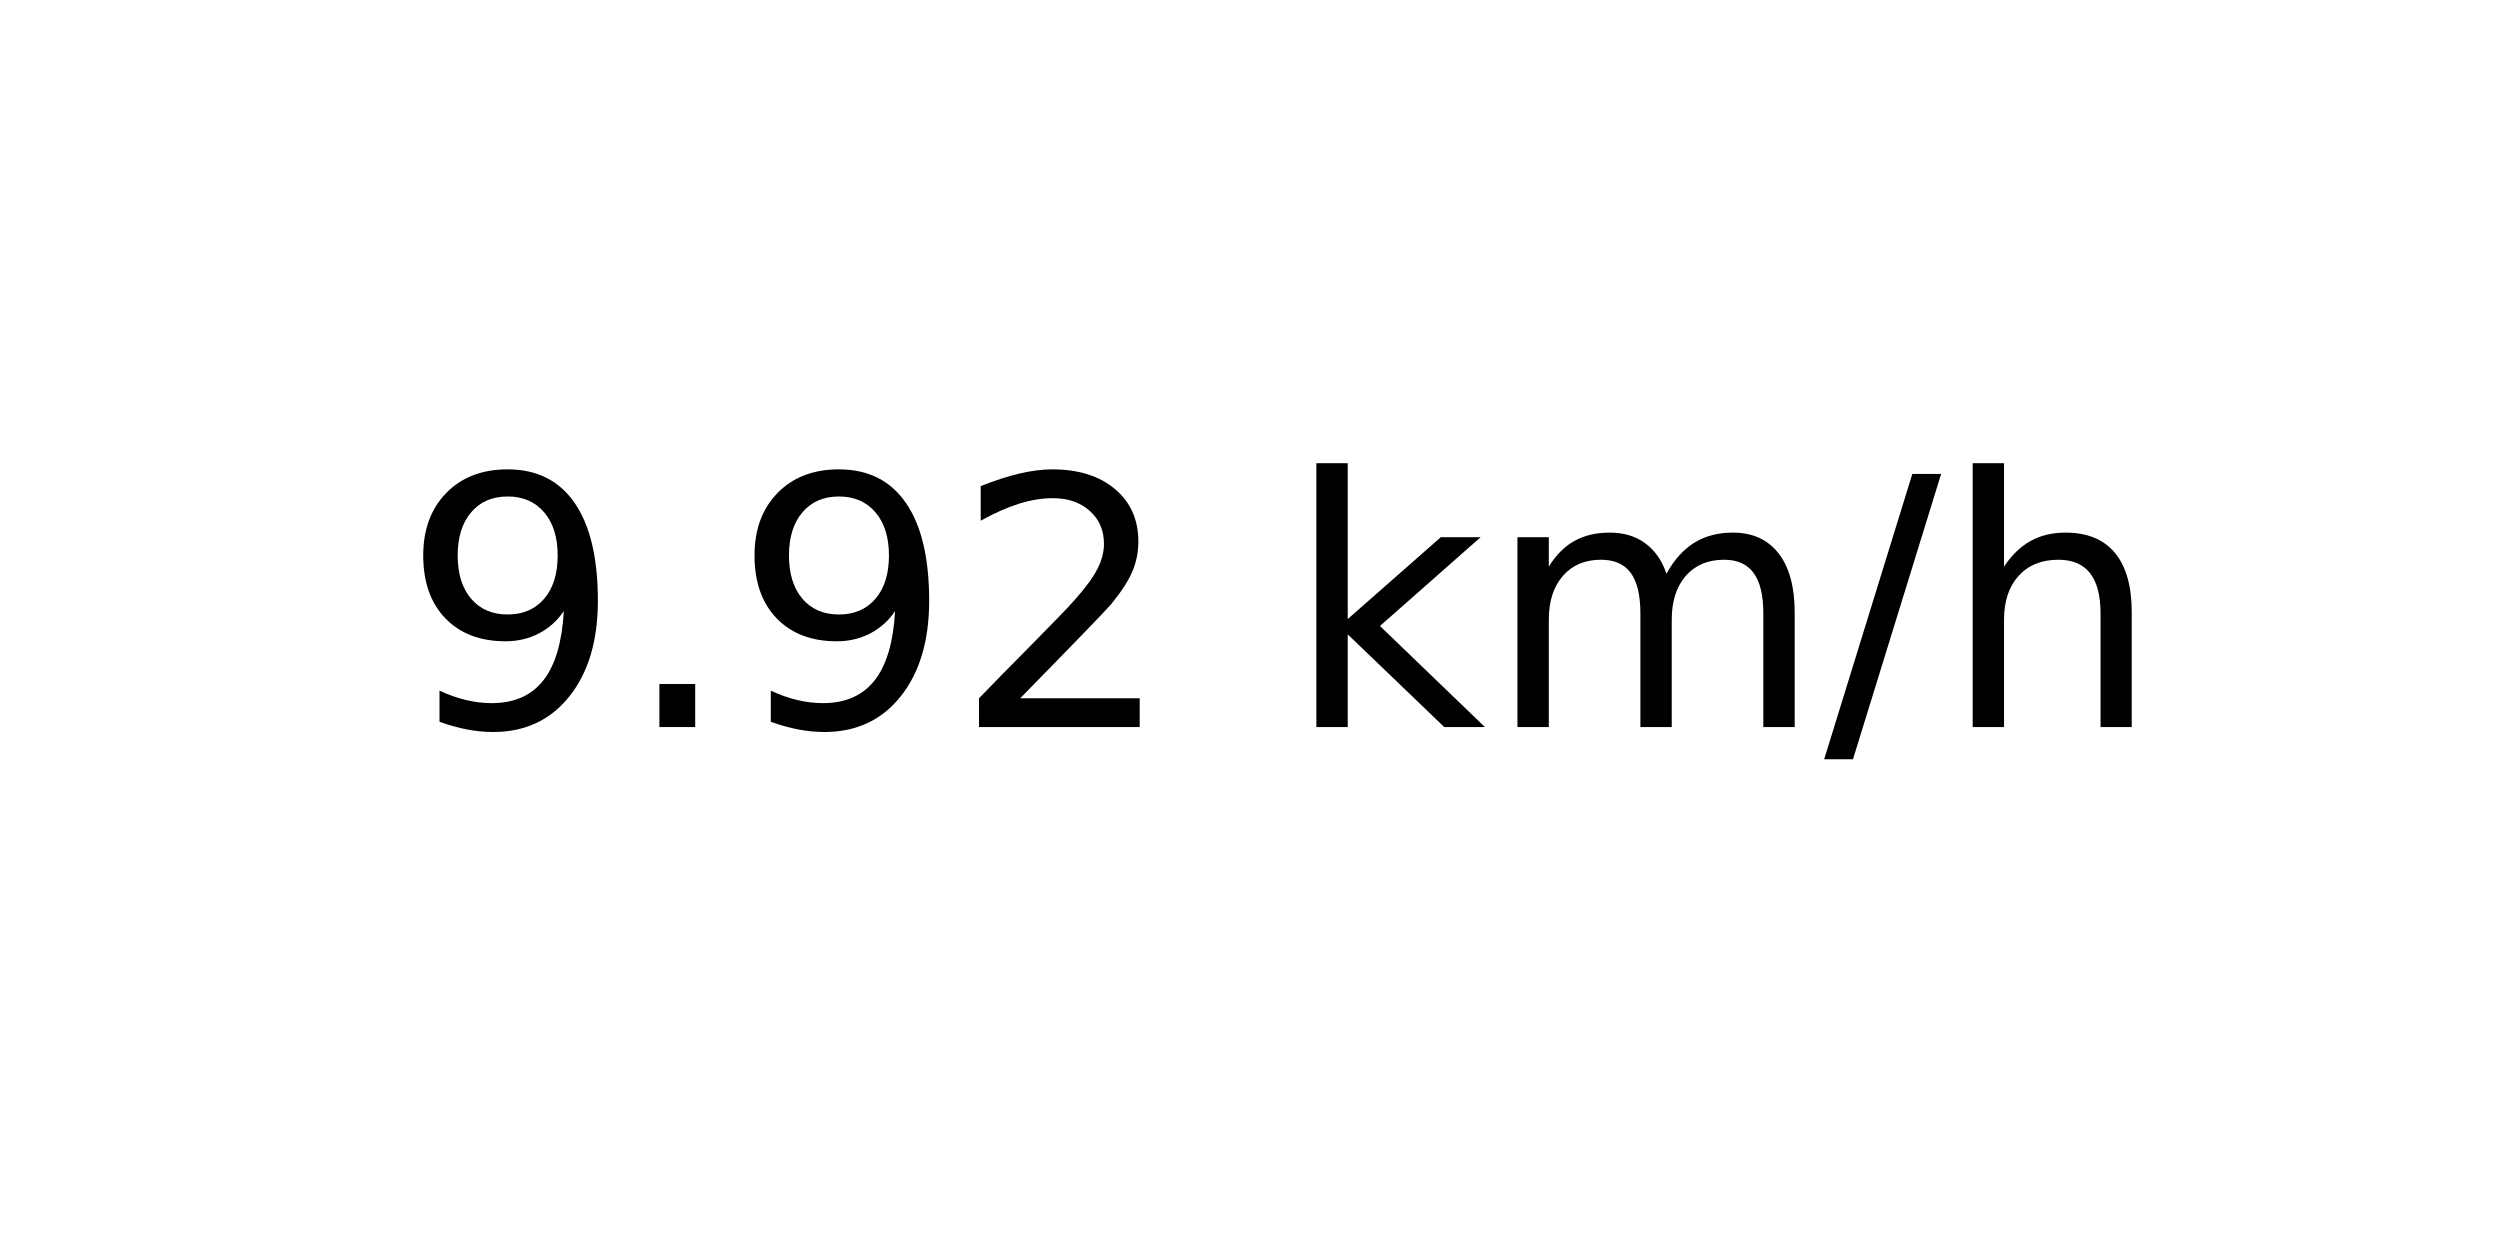
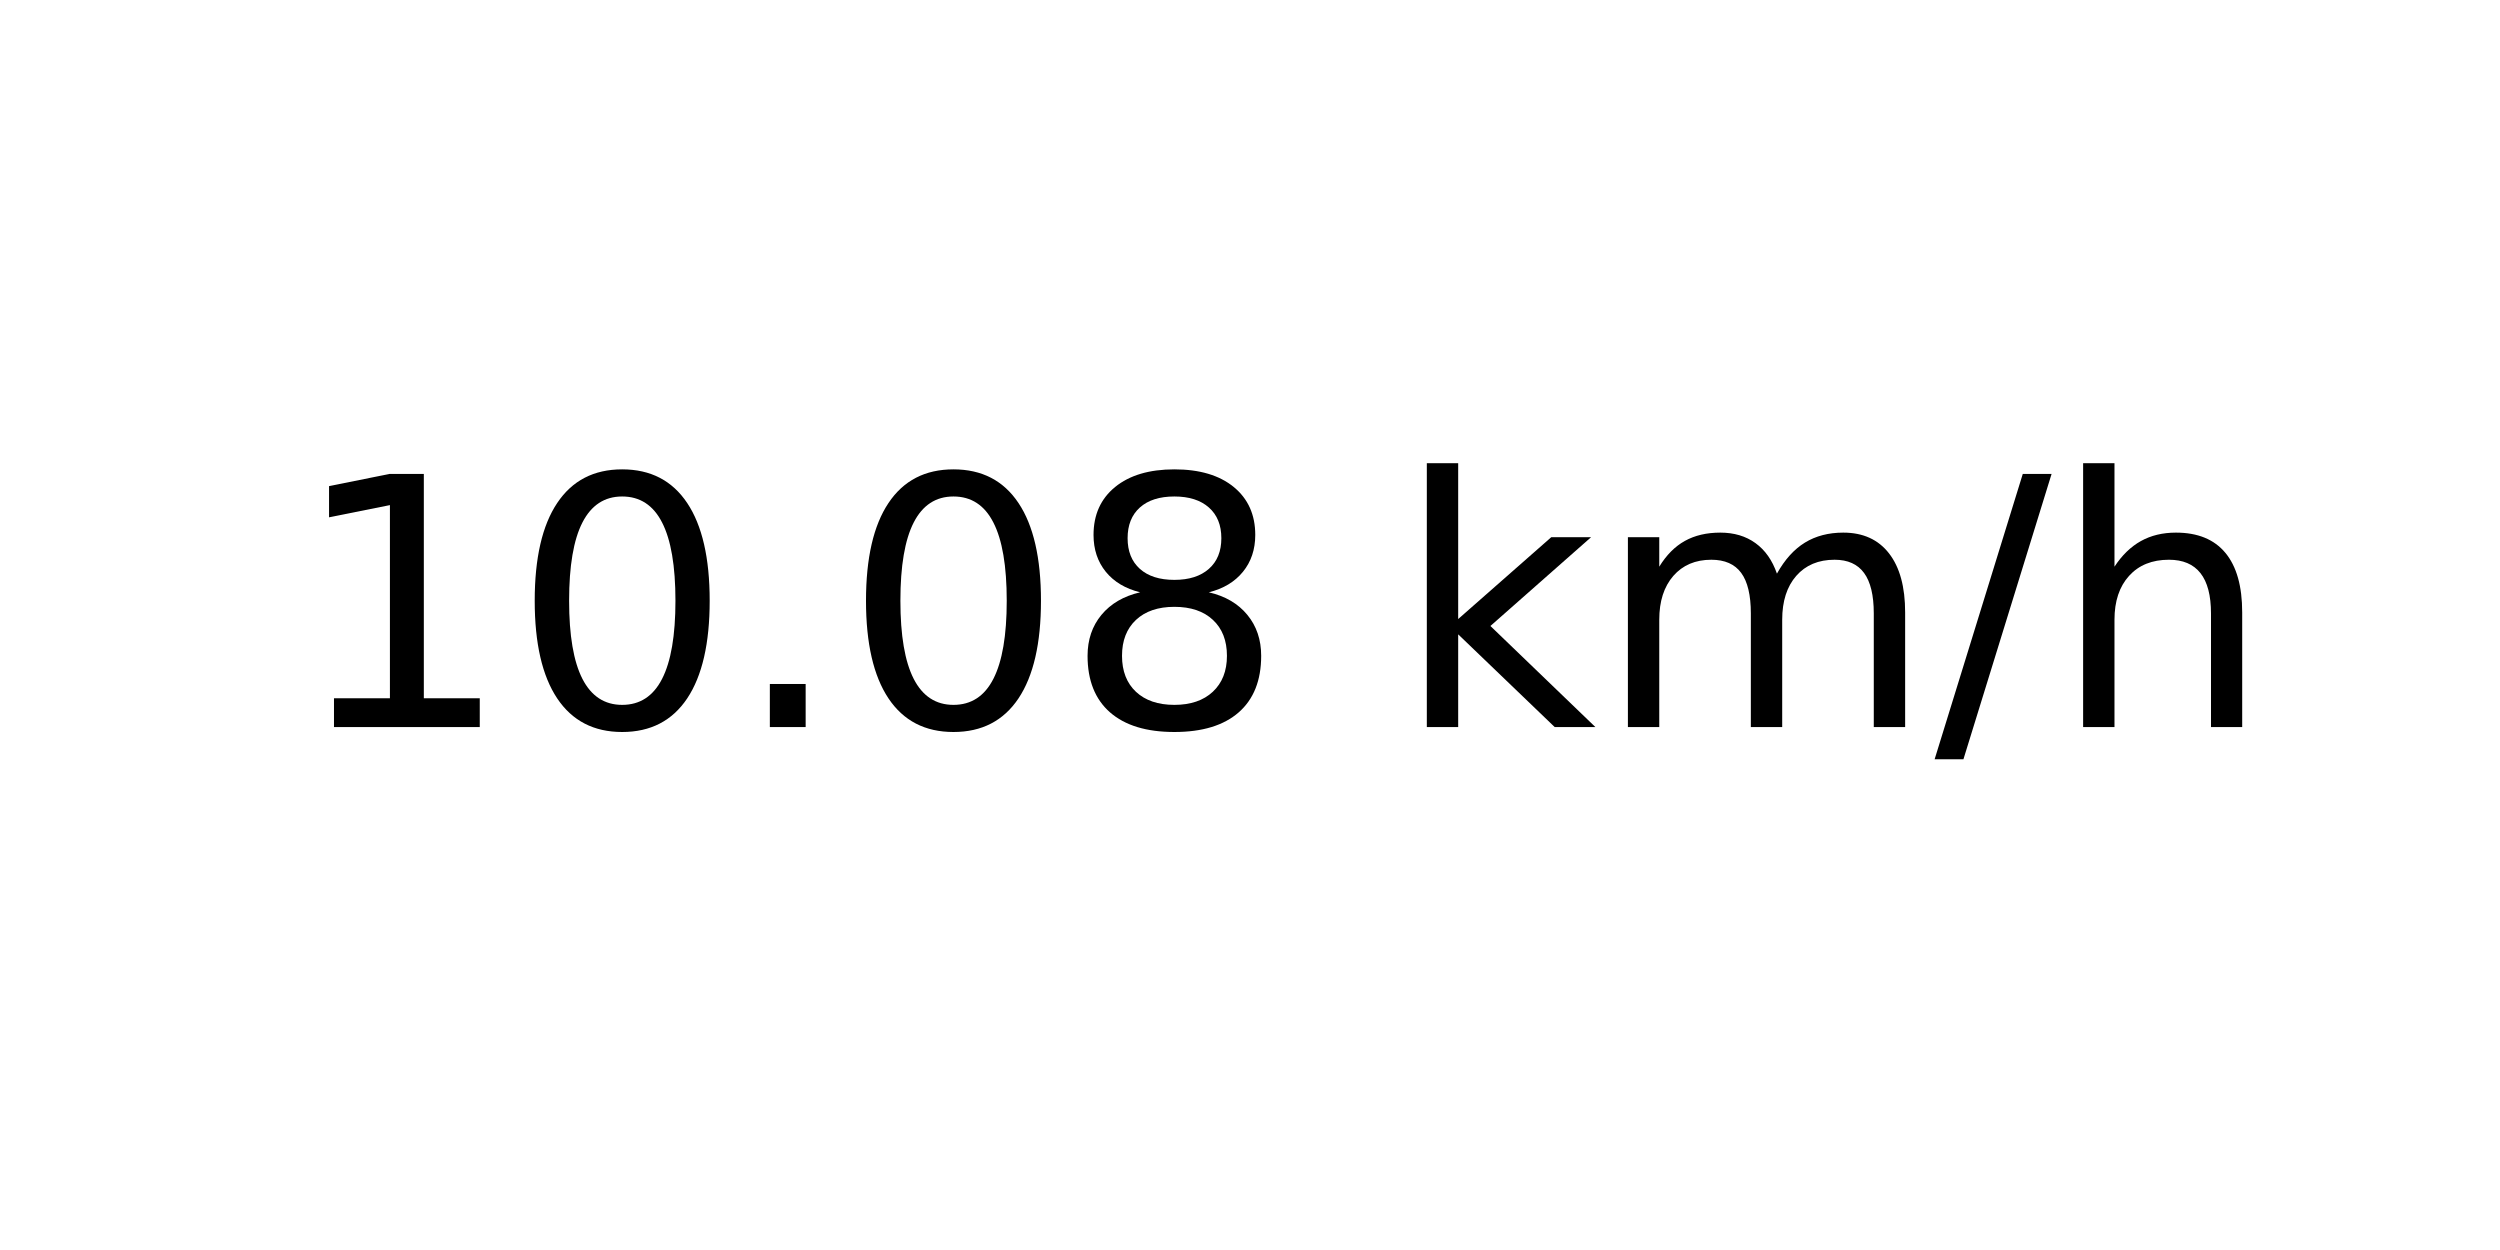
<svg xmlns="http://www.w3.org/2000/svg" xmlns:xlink="http://www.w3.org/1999/xlink" width="72pt" height="36pt" viewBox="0 0 72 36" version="1.1">
  <defs>
    <style type="text/css">*{stroke-linejoin: round; stroke-linecap: butt}</style>
  </defs>
  <g id="figure_1">
    <g id="axes_1">
      <g id="text_1">
-         <g transform="translate(11.55937 20.93937) scale(0.1 -0.1)">
+         <g transform="translate(8.378125 20.93937) scale(0.1 -0.1)">
          <defs>
-             <path id="DejaVuSans-39" d="M 703 97  L 703 672  Q 941 559 1184 500  Q 1428 441 1663 441  Q 2288 441 2617 861  Q 2947 1281 2994 2138  Q 2813 1869 2534 1725  Q 2256 1581 1919 1581  Q 1219 1581 811 2004  Q 403 2428 403 3163  Q 403 3881 828 4315  Q 1253 4750 1959 4750  Q 2769 4750 3195 4129  Q 3622 3509 3622 2328  Q 3622 1225 3098 567  Q 2575 -91 1691 -91  Q 1453 -91 1209 -44  Q 966 3 703 97  z M 1959 2075  Q 2384 2075 2632 2365  Q 2881 2656 2881 3163  Q 2881 3666 2632 3958  Q 2384 4250 1959 4250  Q 1534 4250 1286 3958  Q 1038 3666 1038 3163  Q 1038 2656 1286 2365  Q 1534 2075 1959 2075  z " transform="scale(0.015625)" />
+             <path id="DejaVuSans-31" d="M 794 531  L 1825 531  L 1825 4091  L 703 3866  L 703 4441  L 1819 4666  L 2450 4666  L 2450 531  L 3481 531  L 3481 0  L 794 0  L 794 531  z " transform="scale(0.015625)" />
+             <path id="DejaVuSans-30" d="M 2034 4250  Q 1547 4250 1301 3770  Q 1056 3291 1056 2328  Q 1056 1369 1301 889  Q 1547 409 2034 409  Q 2525 409 2770 889  Q 3016 1369 3016 2328  Q 3016 3291 2770 3770  Q 2525 4250 2034 4250  z M 2034 4750  Q 2819 4750 3233 4129  Q 3647 3509 3647 2328  Q 3647 1150 3233 529  Q 2819 -91 2034 -91  Q 1250 -91 836 529  Q 422 1150 422 2328  Q 422 3509 836 4129  Q 1250 4750 2034 4750  z " transform="scale(0.015625)" />
            <path id="DejaVuSans-2e" d="M 684 794  L 1344 794  L 1344 0  L 684 0  L 684 794  z " transform="scale(0.015625)" />
-             <path id="DejaVuSans-32" d="M 1228 531  L 3431 531  L 3431 0  L 469 0  L 469 531  Q 828 903 1448 1529  Q 2069 2156 2228 2338  Q 2531 2678 2651 2914  Q 2772 3150 2772 3378  Q 2772 3750 2511 3984  Q 2250 4219 1831 4219  Q 1534 4219 1204 4116  Q 875 4013 500 3803  L 500 4441  Q 881 4594 1212 4672  Q 1544 4750 1819 4750  Q 2544 4750 2975 4387  Q 3406 4025 3406 3419  Q 3406 3131 3298 2873  Q 3191 2616 2906 2266  Q 2828 2175 2409 1742  Q 1991 1309 1228 531  z " transform="scale(0.015625)" />
+             <path id="DejaVuSans-38" d="M 2034 2216  Q 1584 2216 1326 1975  Q 1069 1734 1069 1313  Q 1069 891 1326 650  Q 1584 409 2034 409  Q 2484 409 2743 651  Q 3003 894 3003 1313  Q 3003 1734 2745 1975  Q 2488 2216 2034 2216  z M 1403 2484  Q 997 2584 770 2862  Q 544 3141 544 3541  Q 544 4100 942 4425  Q 1341 4750 2034 4750  Q 2731 4750 3128 4425  Q 3525 4100 3525 3541  Q 3525 3141 3298 2862  Q 3072 2584 2669 2484  Q 3125 2378 3379 2068  Q 3634 1759 3634 1313  Q 3634 634 3220 271  Q 2806 -91 2034 -91  Q 1263 -91 848 271  Q 434 634 434 1313  Q 434 1759 690 2068  Q 947 2378 1403 2484  z M 1172 3481  Q 1172 3119 1398 2916  Q 1625 2713 2034 2713  Q 2441 2713 2670 2916  Q 2900 3119 2900 3481  Q 2900 3844 2670 4047  Q 2441 4250 2034 4250  Q 1625 4250 1398 4047  Q 1172 3844 1172 3481  z " transform="scale(0.015625)" />
            <path id="DejaVuSans-20" transform="scale(0.015625)" />
            <path id="DejaVuSans-6b" d="M 581 4863  L 1159 4863  L 1159 1991  L 2875 3500  L 3609 3500  L 1753 1863  L 3688 0  L 2938 0  L 1159 1709  L 1159 0  L 581 0  L 581 4863  z " transform="scale(0.015625)" />
            <path id="DejaVuSans-6d" d="M 3328 2828  Q 3544 3216 3844 3400  Q 4144 3584 4550 3584  Q 5097 3584 5394 3201  Q 5691 2819 5691 2113  L 5691 0  L 5113 0  L 5113 2094  Q 5113 2597 4934 2840  Q 4756 3084 4391 3084  Q 3944 3084 3684 2787  Q 3425 2491 3425 1978  L 3425 0  L 2847 0  L 2847 2094  Q 2847 2600 2669 2842  Q 2491 3084 2119 3084  Q 1678 3084 1418 2786  Q 1159 2488 1159 1978  L 1159 0  L 581 0  L 581 3500  L 1159 3500  L 1159 2956  Q 1356 3278 1631 3431  Q 1906 3584 2284 3584  Q 2666 3584 2933 3390  Q 3200 3197 3328 2828  z " transform="scale(0.015625)" />
            <path id="DejaVuSans-2f" d="M 1625 4666  L 2156 4666  L 531 -594  L 0 -594  L 1625 4666  z " transform="scale(0.015625)" />
            <path id="DejaVuSans-68" d="M 3513 2113  L 3513 0  L 2938 0  L 2938 2094  Q 2938 2591 2744 2837  Q 2550 3084 2163 3084  Q 1697 3084 1428 2787  Q 1159 2491 1159 1978  L 1159 0  L 581 0  L 581 4863  L 1159 4863  L 1159 2956  Q 1366 3272 1645 3428  Q 1925 3584 2291 3584  Q 2894 3584 3203 3211  Q 3513 2838 3513 2113  z " transform="scale(0.015625)" />
          </defs>
-           <use xlink:href="#DejaVuSans-39" />
-           <use xlink:href="#DejaVuSans-2e" x="63.623" />
-           <use xlink:href="#DejaVuSans-39" x="95.41" />
-           <use xlink:href="#DejaVuSans-32" x="159.033" />
-           <use xlink:href="#DejaVuSans-20" x="222.656" />
-           <use xlink:href="#DejaVuSans-6b" x="254.443" />
-           <use xlink:href="#DejaVuSans-6d" x="312.354" />
-           <use xlink:href="#DejaVuSans-2f" x="409.766" />
-           <use xlink:href="#DejaVuSans-68" x="443.457" />
+           <use xlink:href="#DejaVuSans-31" />
+           <use xlink:href="#DejaVuSans-30" x="63.623" />
+           <use xlink:href="#DejaVuSans-2e" x="127.246" />
+           <use xlink:href="#DejaVuSans-30" x="159.033" />
+           <use xlink:href="#DejaVuSans-38" x="222.656" />
+           <use xlink:href="#DejaVuSans-20" x="286.279" />
+           <use xlink:href="#DejaVuSans-6b" x="318.066" />
+           <use xlink:href="#DejaVuSans-6d" x="375.977" />
+           <use xlink:href="#DejaVuSans-2f" x="473.389" />
+           <use xlink:href="#DejaVuSans-68" x="507.08" />
        </g>
      </g>
    </g>
  </g>
</svg>
